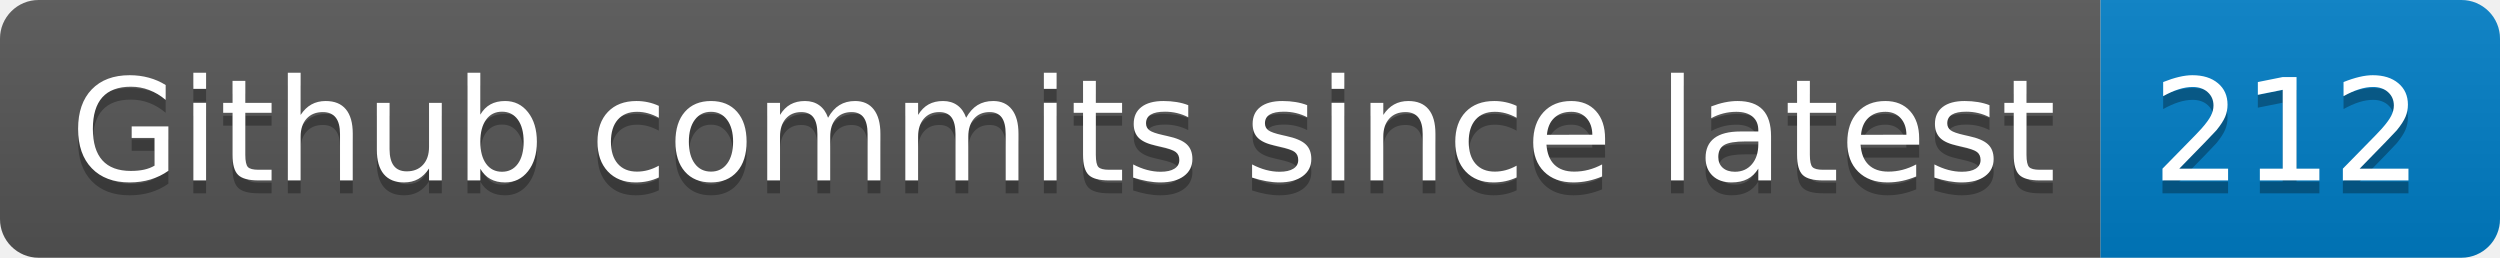
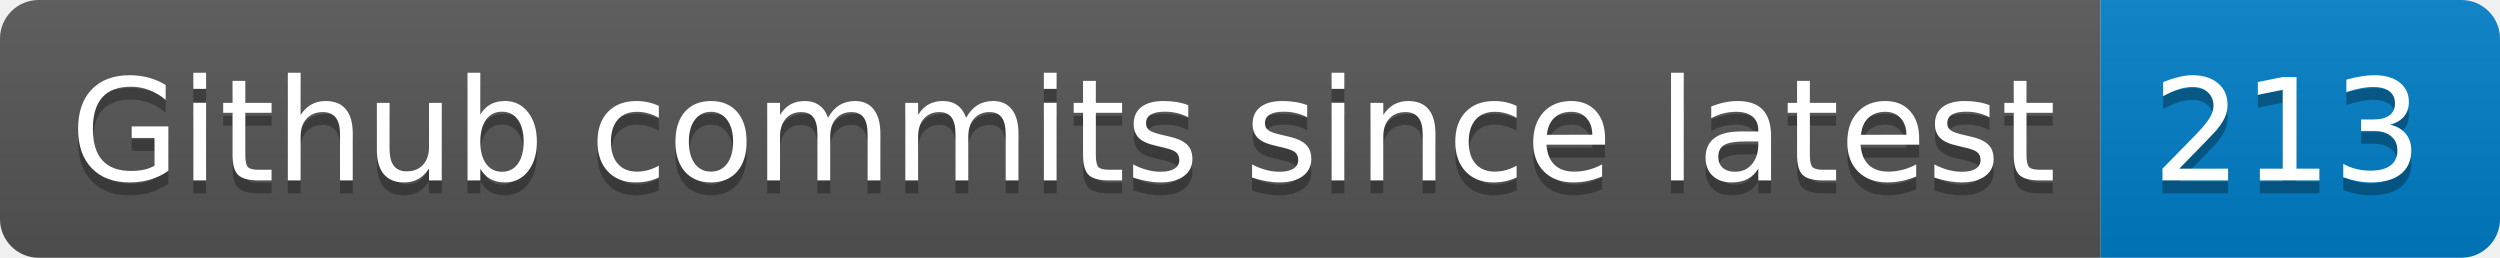
- <svg xmlns="http://www.w3.org/2000/svg" width="194" height="20" role="img" aria-label="Github commits since latest: 212">
+ <svg xmlns="http://www.w3.org/2000/svg" width="194" height="20" role="img" aria-label="Github commits since latest: 213">
  <linearGradient id="s" x2="0" y2="100%">
    <stop offset="0" stop-color="#bbb" stop-opacity=".1" />
    <stop offset="1" stop-opacity=".1" />
  </linearGradient>
  <clipPath id="r">
    <rect width="194" height="20" rx="3" fill="#fff" />
  </clipPath>
  <g clip-path="url(#r)">
    <rect width="163" height="20" fill="#555" />
    <rect x="163" width="31" height="20" fill="#007ec6" />
    <rect width="194" height="20" fill="url(#s)" />
  </g>
  <g fill="#fff" text-anchor="middle" font-family="Verdana,Geneva,DejaVu Sans,sans-serif" text-rendering="geometricPrecision" font-size="110">
    <text aria-hidden="true" x="825" y="150" fill="#010101" fill-opacity=".3" transform="scale(.1)" textLength="1530">Github commits since latest</text>
    <text x="825" y="140" transform="scale(.1)" fill="#fff" textLength="1530">Github commits since latest</text>
-     <text aria-hidden="true" x="1775" y="150" fill="#010101" fill-opacity=".3" transform="scale(.1)" textLength="210">212</text>
-     <text x="1775" y="140" transform="scale(.1)" fill="#fff" textLength="210">212</text>
+     <text aria-hidden="true" x="1775" y="150" fill="#010101" fill-opacity=".3" transform="scale(.1)" textLength="210">213</text>
+     <text x="1775" y="140" transform="scale(.1)" fill="#fff" textLength="210">213</text>
  </g>
</svg>
